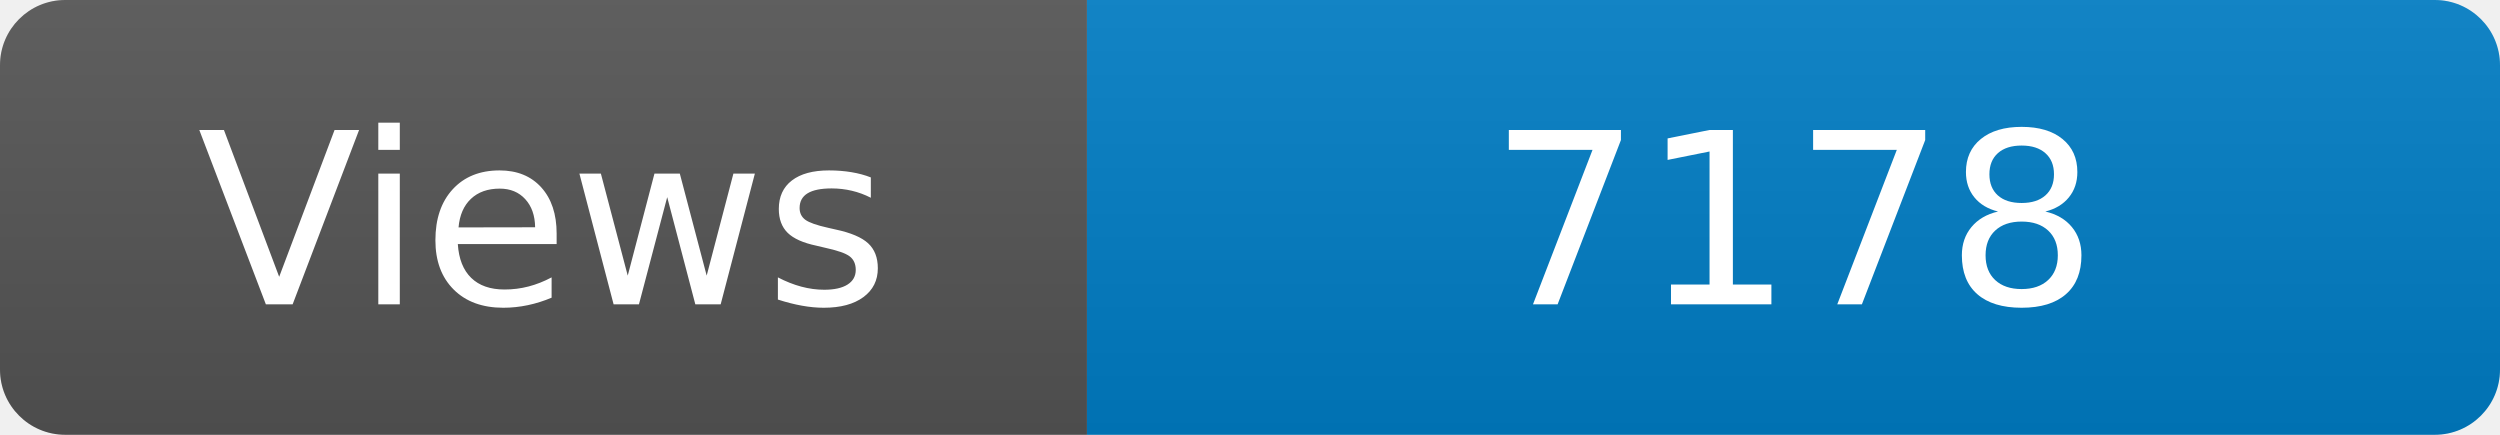
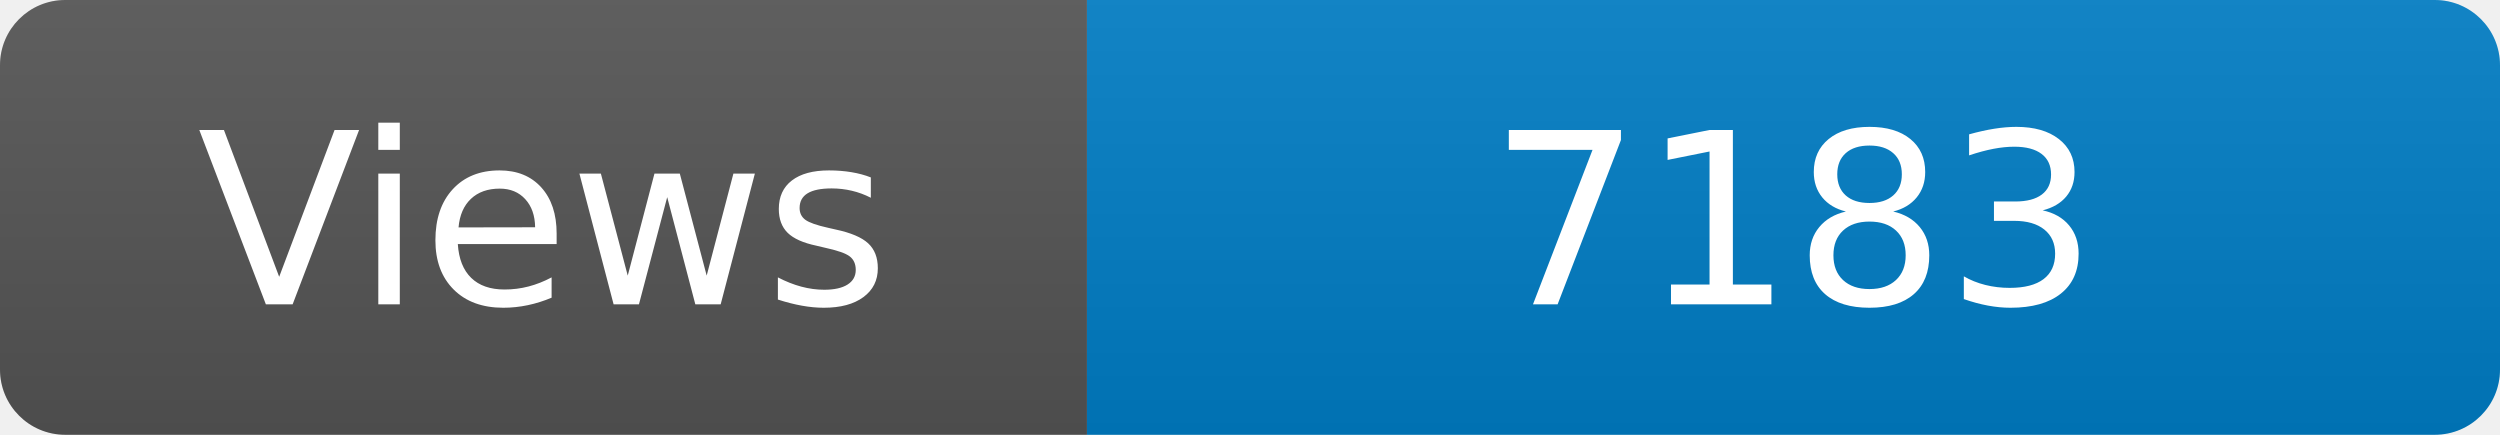
<svg xmlns="http://www.w3.org/2000/svg" width="115" height="20" role="img" aria-label="Maintained?: yes">
  <linearGradient id="s" x2="0" y2="100%">
    <stop offset="0" stop-color="#bbb" stop-opacity=".1" />
    <stop offset="1" stop-opacity=".1" />
  </linearGradient>
  <clipPath id="r">
    <rect width="115" height="20" rx="3" fill="#fff" />
  </clipPath>
  <g clip-path="url(#r)">
    <rect width="50" height="20" fill="#555" />
    <rect x="50" width="160" height="20" fill="#007ec6" />
    <rect width="115" height="20" fill="url(#s)" />
  </g>
  <g fill="#fff" text-anchor="middle" font-family="Verdana,Geneva,DejaVu Sans,sans-serif" font-size="110">
    <text x="250" y="140" transform="scale(.1)" fill="#fff">Views</text>
-     <text x="825" y="140" transform="scale(.1)" fill="#fff">7178</text>
+     <text x="825" y="140" transform="scale(.1)" fill="#fff">7183</text>
  </g>
</svg>
